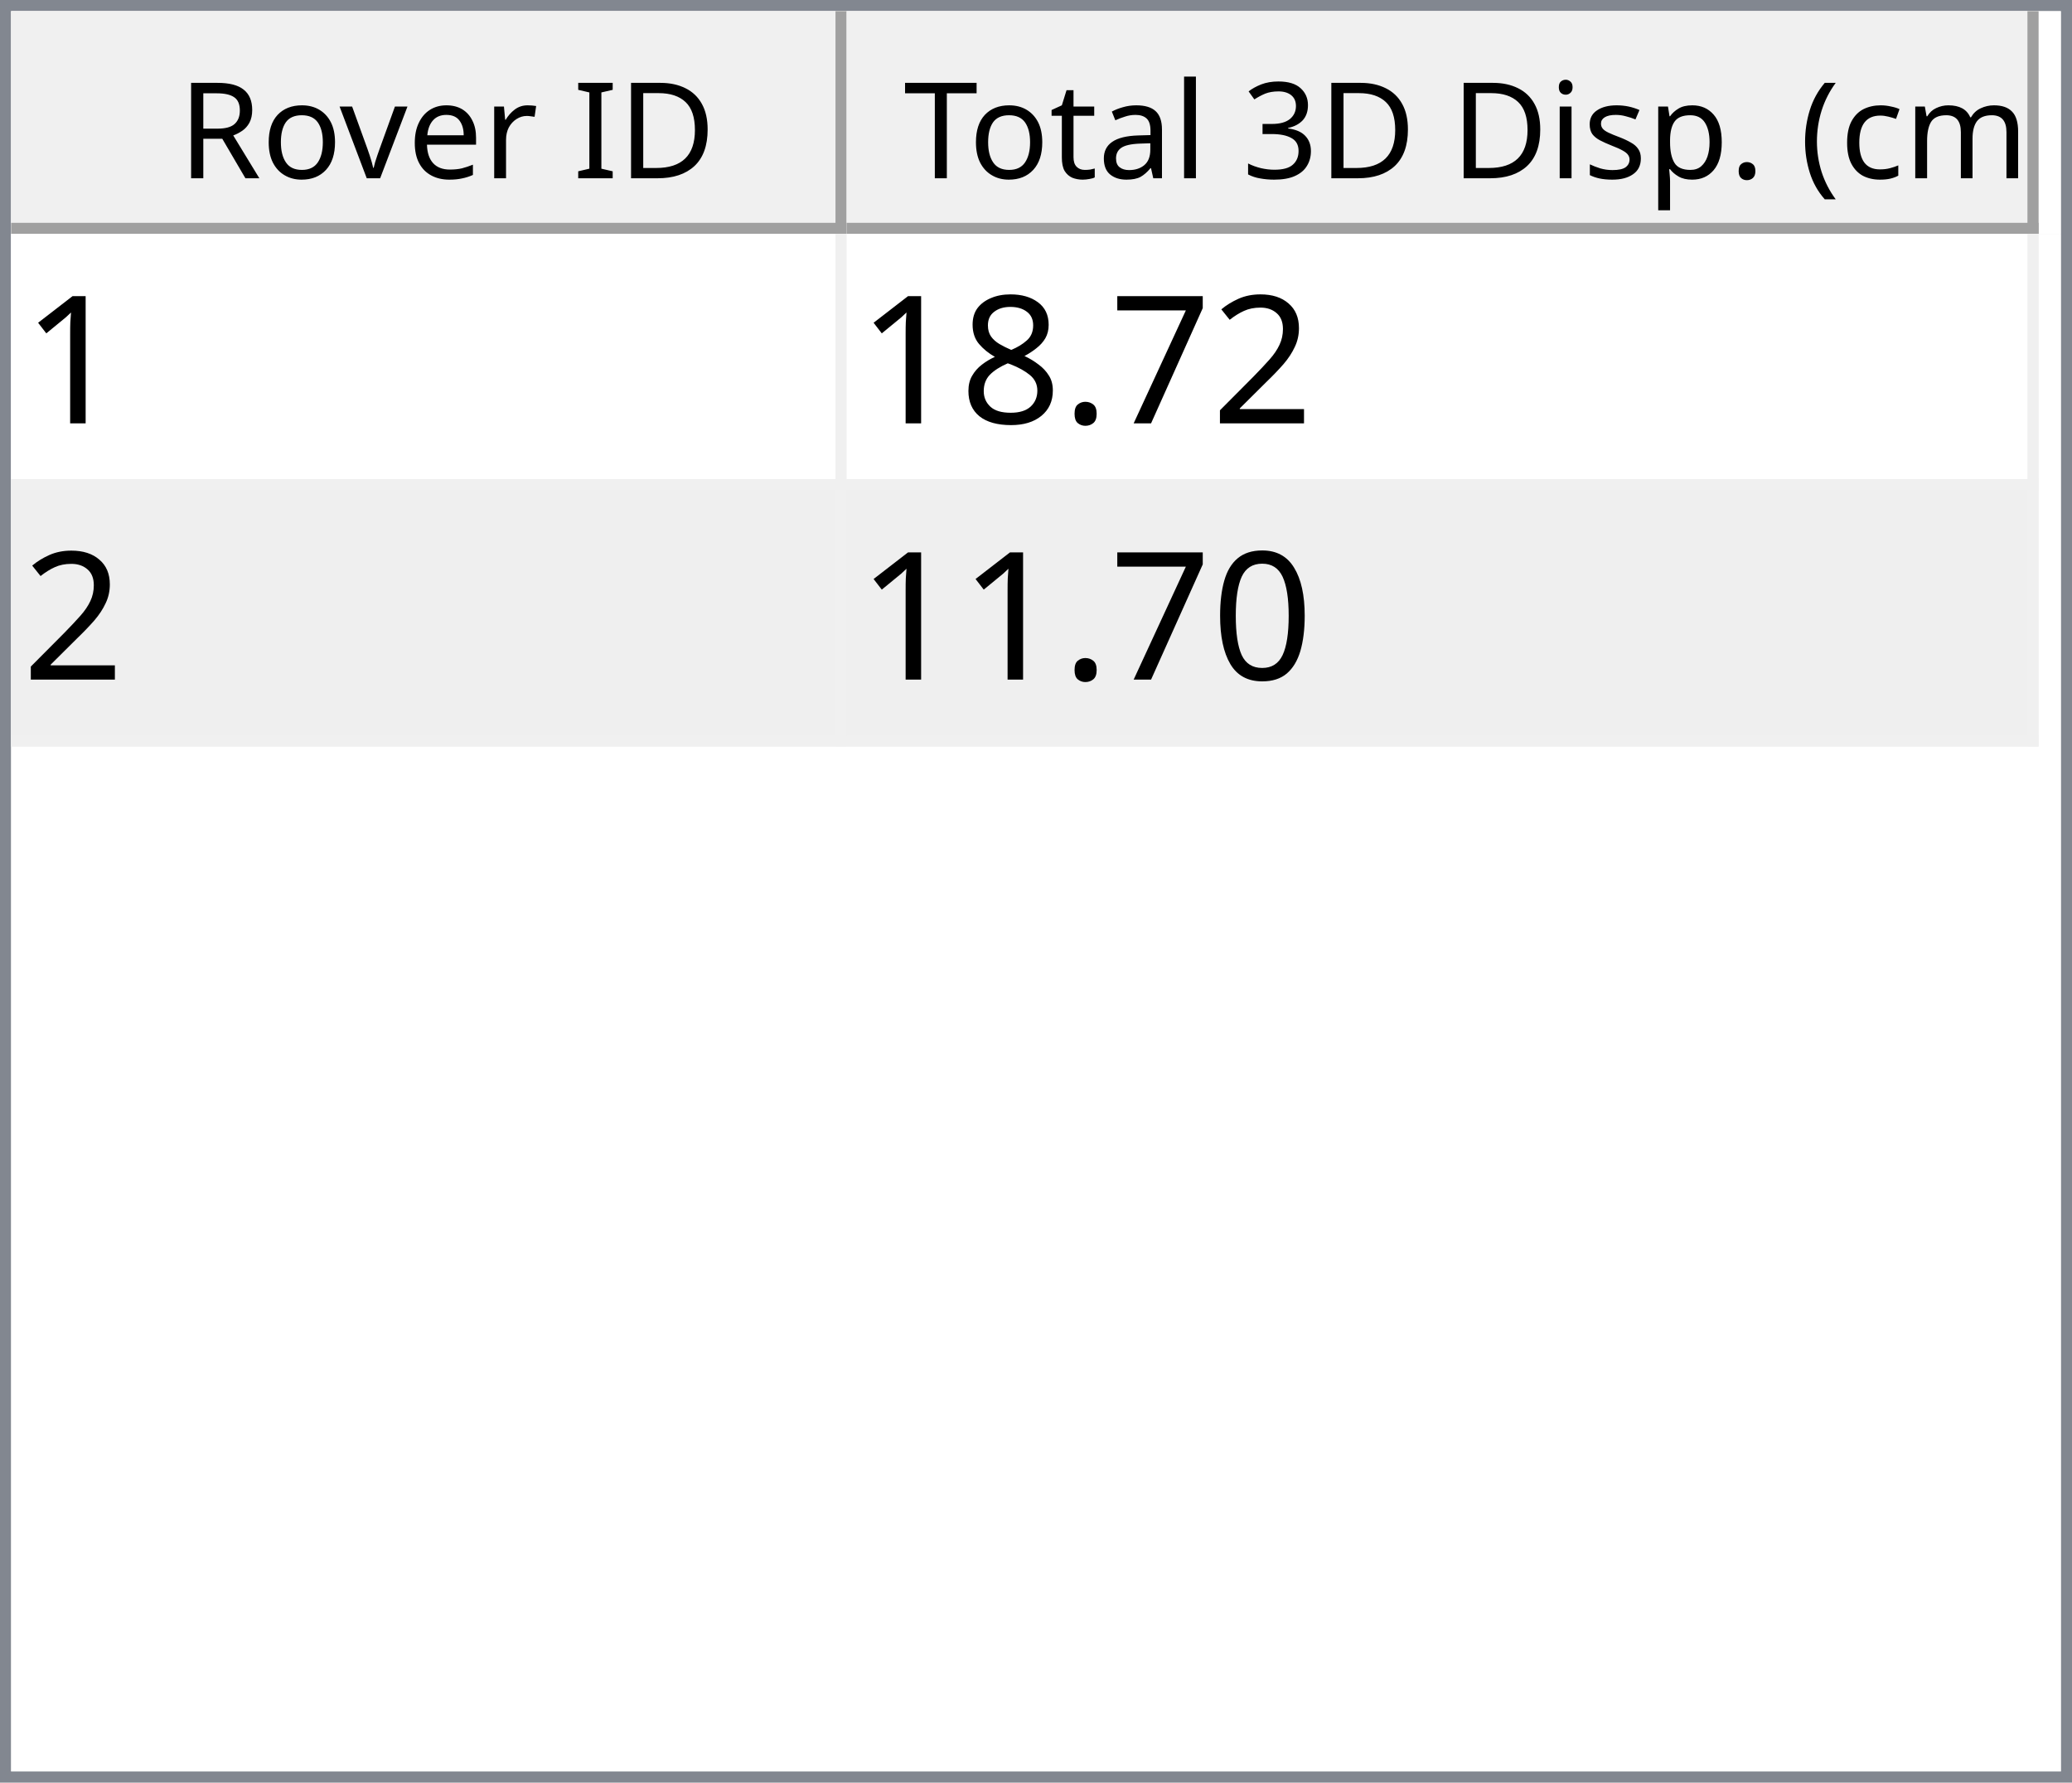
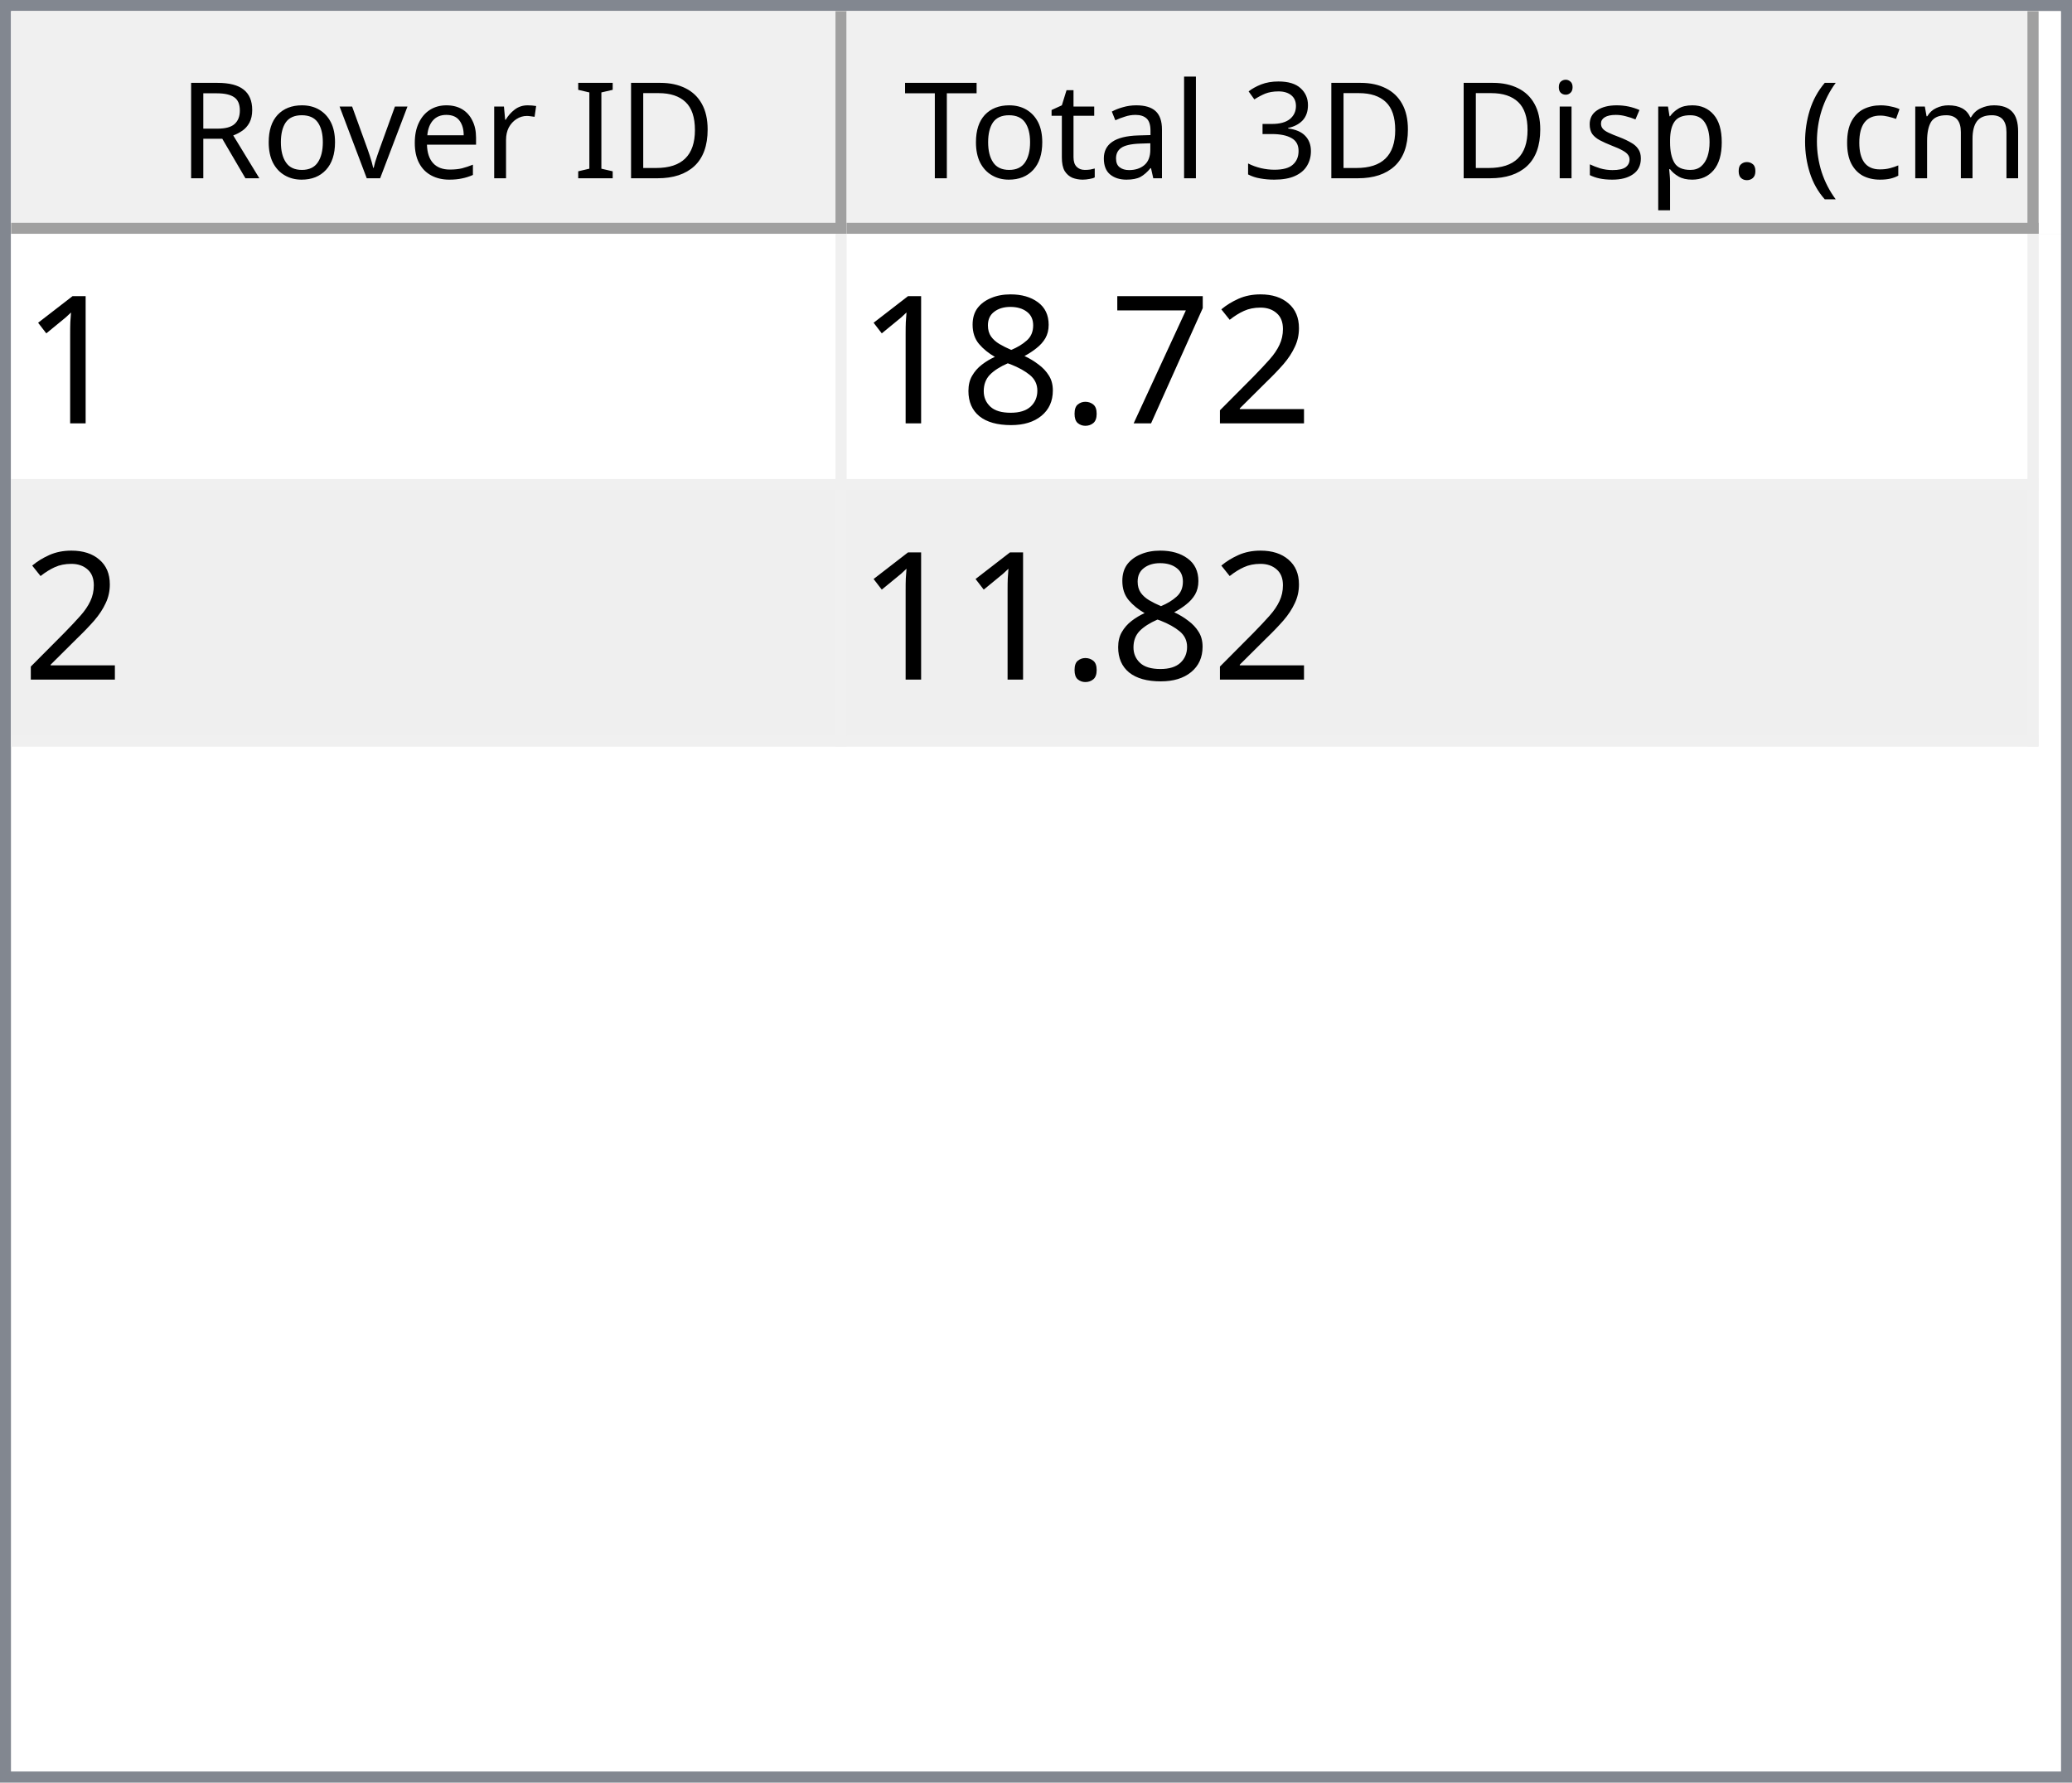
<svg xmlns="http://www.w3.org/2000/svg" style="fill-opacity:1; color-rendering:auto; color-interpolation:auto; text-rendering:auto; stroke:black; stroke-linecap:square; stroke-miterlimit:10; shape-rendering:auto; stroke-opacity:1; fill:black; stroke-dasharray:none; font-weight:normal; stroke-width:1; font-family:'Dialog'; font-style:normal; stroke-linejoin:miter; font-size:12px; stroke-dashoffset:0; image-rendering:auto;" width="186" height="160">
  <defs id="genericDefs" />
  <g>
    <defs id="defs1">
      <clipPath clipPathUnits="userSpaceOnUse" id="clipPath1">
        <path d="M0 0 L186 0 L186 160 L0 160 L0 0 Z" />
      </clipPath>
      <clipPath clipPathUnits="userSpaceOnUse" id="clipPath2">
        <path d="M0 0 L0 160 L186 160 L186 0 Z" />
      </clipPath>
      <clipPath clipPathUnits="userSpaceOnUse" id="clipPath3">
        <path d="M0 0 L0 20 L184 20 L184 0 Z" />
      </clipPath>
      <clipPath clipPathUnits="userSpaceOnUse" id="clipPath4">
        <path d="M0 0 L0 20 L75 20 L75 0 Z" />
      </clipPath>
      <clipPath clipPathUnits="userSpaceOnUse" id="clipPath5">
        <path d="M1 1 L1 19 L74 19 L74 1 Z" />
      </clipPath>
      <clipPath clipPathUnits="userSpaceOnUse" id="clipPath6">
        <path d="M0 0 L0 18 L73 18 L73 0 Z" />
      </clipPath>
      <clipPath clipPathUnits="userSpaceOnUse" id="clipPath7">
        <path d="M-0.5 -0.5 L-0.5 19.5 L74.5 19.5 L74.5 -0.5 Z" />
      </clipPath>
      <clipPath clipPathUnits="userSpaceOnUse" id="clipPath8">
        <path d="M0 0 L0 20 L107 20 L107 0 Z" />
      </clipPath>
      <clipPath clipPathUnits="userSpaceOnUse" id="clipPath9">
        <path d="M1 1 L1 19 L106 19 L106 1 Z" />
      </clipPath>
      <clipPath clipPathUnits="userSpaceOnUse" id="clipPath10">
        <path d="M0 0 L0 18 L105 18 L105 0 Z" />
      </clipPath>
      <clipPath clipPathUnits="userSpaceOnUse" id="clipPath11">
        <path d="M-0.5 -0.5 L-0.5 19.5 L106.5 19.5 L106.5 -0.5 Z" />
      </clipPath>
      <clipPath clipPathUnits="userSpaceOnUse" id="clipPath12">
        <path d="M0 0 L0 138 L184 138 L184 0 Z" />
      </clipPath>
      <clipPath clipPathUnits="userSpaceOnUse" id="clipPath13">
        <path d="M0 0 L0 46 L182 46 L182 0 Z" />
      </clipPath>
      <clipPath clipPathUnits="userSpaceOnUse" id="clipPath14">
        <path d="M-0.5 -0.5 L-0.5 45.5 L181.5 45.5 L181.5 -0.5 Z" />
      </clipPath>
      <clipPath clipPathUnits="userSpaceOnUse" id="clipPath15">
        <path d="M0 0 L0 22 L74 22 L74 0 Z" />
      </clipPath>
      <clipPath clipPathUnits="userSpaceOnUse" id="clipPath16">
        <path d="M0 0 L0 22 L106 22 L106 0 Z" />
      </clipPath>
      <font horiz-adv-x="64.551" id="font1">
        <font-face ascent="107.91" descent="25.098" units-per-em="100" style="font-style:normal; font-family:Segoe UI; font-weight:normal;" />
        <missing-glyph horiz-adv-x="64.551" d="M8.109 0 L8.109 68.266 L56.453 68.266 L56.453 0 L8.109 0 ZM15.328 7.234 L49.219 7.234 L49.219 61.031 L15.328 61.031 L15.328 7.234 Z" />
        <glyph unicode="D" horiz-adv-x="70.117" d="M9.188 0 L9.188 70.016 L28.516 70.016 Q65.531 70.016 65.531 35.891 Q65.531 19.672 55.25 9.836 Q44.969 0 27.734 0 L9.188 0 ZM17.391 62.594 L17.391 7.422 L27.828 7.422 Q41.609 7.422 49.273 14.797 Q56.938 22.172 56.938 35.688 Q56.938 62.594 28.328 62.594 L17.391 62.594 Z" />
        <glyph unicode="I" horiz-adv-x="26.611" d="M17.391 0 L9.188 0 L9.188 70.016 L17.391 70.016 L17.391 0 Z" />
        <glyph unicode=" " horiz-adv-x="27.393" d="" />
        <glyph unicode="r" horiz-adv-x="34.766" d="M34.188 41.891 Q32.078 43.5 28.125 43.5 Q23 43.5 19.555 38.672 Q16.109 33.844 16.109 25.484 L16.109 0 L8.109 0 L8.109 50 L16.109 50 L16.109 39.703 L16.312 39.703 Q18.016 44.969 21.531 47.922 Q25.047 50.875 29.391 50.875 Q32.516 50.875 34.188 50.203 L34.188 41.891 Z" />
        <glyph unicode="e" horiz-adv-x="52.295" d="M48.297 23 L12.984 23 Q13.188 14.656 17.484 10.109 Q21.781 5.562 29.297 5.562 Q37.75 5.562 44.828 11.141 L44.828 3.609 Q38.234 -1.172 27.391 -1.172 Q16.797 -1.172 10.742 5.641 Q4.688 12.453 4.688 24.812 Q4.688 36.469 11.305 43.82 Q17.922 51.172 27.734 51.172 Q37.547 51.172 42.922 44.828 Q48.297 38.484 48.297 27.203 L48.297 23 ZM40.094 29.781 Q40.047 36.719 36.75 40.578 Q33.453 44.438 27.594 44.438 Q21.922 44.438 17.969 40.383 Q14.016 36.328 13.094 29.781 L40.094 29.781 Z" />
        <glyph unicode="v" horiz-adv-x="47.9" d="M47.406 50 L27.484 0 L19.625 0 L0.688 50 L9.469 50 L22.172 13.672 Q23.578 9.672 23.922 6.688 L24.125 6.688 Q24.609 10.453 25.688 13.484 L38.969 50 L47.406 50 Z" />
        <glyph unicode="o" horiz-adv-x="58.594" d="M29 -1.172 Q17.922 -1.172 11.305 5.836 Q4.688 12.844 4.688 24.422 Q4.688 37.016 11.57 44.094 Q18.453 51.172 30.172 51.172 Q41.359 51.172 47.633 44.289 Q53.906 37.406 53.906 25.203 Q53.906 13.234 47.141 6.031 Q40.375 -1.172 29 -1.172 ZM29.594 44.438 Q21.875 44.438 17.383 39.188 Q12.891 33.938 12.891 24.703 Q12.891 15.828 17.43 10.695 Q21.969 5.562 29.594 5.562 Q37.359 5.562 41.531 10.594 Q45.703 15.625 45.703 24.906 Q45.703 34.281 41.531 39.359 Q37.359 44.438 29.594 44.438 Z" />
        <glyph unicode="R" horiz-adv-x="59.814" d="M59.375 0 L49.609 0 L37.891 19.625 Q36.281 22.359 34.766 24.289 Q33.25 26.219 31.664 27.438 Q30.078 28.656 28.25 29.219 Q26.422 29.781 24.125 29.781 L17.391 29.781 L17.391 0 L9.188 0 L9.188 70.016 L30.078 70.016 Q34.672 70.016 38.555 68.867 Q42.438 67.719 45.289 65.375 Q48.141 63.031 49.758 59.547 Q51.375 56.062 51.375 51.375 Q51.375 47.703 50.273 44.656 Q49.172 41.609 47.148 39.211 Q45.125 36.812 42.266 35.133 Q39.406 33.453 35.844 32.516 L35.844 32.328 Q37.594 31.547 38.891 30.547 Q40.188 29.547 41.359 28.18 Q42.531 26.812 43.68 25.078 Q44.828 23.344 46.234 21.047 L59.375 0 ZM17.391 62.594 L17.391 37.203 L28.516 37.203 Q31.594 37.203 34.203 38.133 Q36.812 39.062 38.719 40.797 Q40.625 42.531 41.703 45.047 Q42.781 47.562 42.781 50.688 Q42.781 56.297 39.141 59.445 Q35.5 62.594 28.609 62.594 L17.391 62.594 Z" />
        <glyph unicode=")" horiz-adv-x="30.176" d="M8.297 -15.922 L1.172 -15.922 Q16.406 2.344 16.406 26.812 Q16.406 51.469 1.078 70.016 L8.297 70.016 Q23.531 52.156 23.531 26.703 Q23.531 1.375 8.297 -15.922 Z" />
        <glyph unicode="m" horiz-adv-x="86.133" d="M79.109 0 L71.094 0 L71.094 28.719 Q71.094 37.016 68.531 40.727 Q65.969 44.438 59.906 44.438 Q54.781 44.438 51.195 39.75 Q47.609 35.062 47.609 28.516 L47.609 0 L39.594 0 L39.594 29.688 Q39.594 44.438 28.219 44.438 Q22.953 44.438 19.531 40.016 Q16.109 35.594 16.109 28.516 L16.109 0 L8.109 0 L8.109 50 L16.109 50 L16.109 42.094 L16.312 42.094 Q21.625 51.172 31.844 51.172 Q36.969 51.172 40.773 48.312 Q44.578 45.453 46 40.828 Q51.562 51.172 62.594 51.172 Q79.109 51.172 79.109 30.812 L79.109 0 Z" />
        <glyph unicode="c" horiz-adv-x="46.191" d="M42.188 2.297 Q36.422 -1.172 28.516 -1.172 Q17.828 -1.172 11.258 5.789 Q4.688 12.75 4.688 23.828 Q4.688 36.188 11.766 43.68 Q18.844 51.172 30.672 51.172 Q37.25 51.172 42.281 48.734 L42.281 40.531 Q36.719 44.438 30.375 44.438 Q22.703 44.438 17.797 38.945 Q12.891 33.453 12.891 24.516 Q12.891 15.719 17.508 10.641 Q22.125 5.562 29.891 5.562 Q36.422 5.562 42.188 9.906 L42.188 2.297 Z" />
        <glyph unicode="(" horiz-adv-x="30.176" d="M29.109 -15.922 L21.969 -15.922 Q6.844 1.375 6.844 26.703 Q6.844 52.156 21.969 70.016 L29.203 70.016 Q13.875 51.469 13.875 26.812 Q13.875 2.344 29.109 -15.922 Z" />
        <glyph unicode="." horiz-adv-x="21.68" d="M10.891 -1.078 Q8.641 -1.078 7.055 0.539 Q5.469 2.156 5.469 4.391 Q5.469 6.641 7.055 8.273 Q8.641 9.906 10.891 9.906 Q13.188 9.906 14.797 8.273 Q16.406 6.641 16.406 4.391 Q16.406 2.156 14.797 0.539 Q13.188 -1.078 10.891 -1.078 Z" />
        <glyph unicode="p" horiz-adv-x="58.789" d="M16.312 7.234 L16.109 7.234 L16.109 -23 L8.109 -23 L8.109 50 L16.109 50 L16.109 41.219 L16.312 41.219 Q22.219 51.172 33.594 51.172 Q43.266 51.172 48.688 44.461 Q54.109 37.75 54.109 26.469 Q54.109 13.922 48 6.375 Q41.891 -1.172 31.297 -1.172 Q21.578 -1.172 16.312 7.234 ZM16.109 27.391 L16.109 20.406 Q16.109 14.203 20.141 9.883 Q24.172 5.562 30.375 5.562 Q37.641 5.562 41.773 11.133 Q45.906 16.703 45.906 26.609 Q45.906 34.969 42.047 39.703 Q38.188 44.438 31.594 44.438 Q24.609 44.438 20.359 39.578 Q16.109 34.719 16.109 27.391 Z" />
        <glyph unicode="s" horiz-adv-x="42.432" d="M5.078 1.812 L5.078 10.406 Q11.625 5.562 19.484 5.562 Q30.031 5.562 30.031 12.594 Q30.031 14.594 29.125 15.992 Q28.219 17.391 26.68 18.461 Q25.141 19.531 23.07 20.383 Q21 21.234 18.609 22.172 Q15.281 23.484 12.766 24.828 Q10.25 26.172 8.57 27.859 Q6.891 29.547 6.031 31.695 Q5.172 33.844 5.172 36.719 Q5.172 40.234 6.789 42.945 Q8.406 45.656 11.086 47.484 Q13.766 49.312 17.211 50.242 Q20.656 51.172 24.312 51.172 Q30.812 51.172 35.938 48.922 L35.938 40.828 Q30.422 44.438 23.25 44.438 Q21 44.438 19.195 43.922 Q17.391 43.406 16.094 42.477 Q14.797 41.547 14.086 40.258 Q13.375 38.969 13.375 37.406 Q13.375 35.453 14.086 34.133 Q14.797 32.812 16.164 31.789 Q17.531 30.766 19.484 29.938 Q21.438 29.109 23.922 28.125 Q27.25 26.859 29.883 25.516 Q32.516 24.172 34.375 22.484 Q36.234 20.797 37.234 18.602 Q38.234 16.406 38.234 13.375 Q38.234 9.672 36.602 6.938 Q34.969 4.203 32.234 2.398 Q29.5 0.594 25.93 -0.289 Q22.359 -1.172 18.453 -1.172 Q10.75 -1.172 5.078 1.812 Z" />
        <glyph unicode="i" horiz-adv-x="24.219" d="M12.203 62.703 Q10.062 62.703 8.547 64.164 Q7.031 65.625 7.031 67.875 Q7.031 70.125 8.547 71.609 Q10.062 73.094 12.203 73.094 Q14.406 73.094 15.945 71.609 Q17.484 70.125 17.484 67.875 Q17.484 65.719 15.945 64.211 Q14.406 62.703 12.203 62.703 ZM16.109 0 L8.109 0 L8.109 50 L16.109 50 L16.109 0 Z" />
        <glyph unicode="3" horiz-adv-x="53.906" d="M46.531 19.828 Q46.531 15.094 44.75 11.211 Q42.969 7.328 39.719 4.57 Q36.469 1.812 31.93 0.297 Q27.391 -1.219 21.922 -1.219 Q11.922 -1.219 6 2.594 L6 11.188 Q13.094 5.609 22.219 5.609 Q25.875 5.609 28.828 6.539 Q31.781 7.469 33.906 9.227 Q36.031 10.984 37.18 13.477 Q38.328 15.969 38.328 19.094 Q38.328 32.812 18.797 32.812 L12.984 32.812 L12.984 39.594 L18.5 39.594 Q35.797 39.594 35.797 52.484 Q35.797 64.406 22.609 64.406 Q15.188 64.406 8.688 59.422 L8.688 67.188 Q15.375 71.188 24.609 71.188 Q29 71.188 32.57 69.969 Q36.141 68.75 38.68 66.555 Q41.219 64.359 42.609 61.281 Q44 58.203 44 54.5 Q44 40.672 30.031 36.719 L30.031 36.531 Q33.594 36.141 36.625 34.797 Q39.656 33.453 41.852 31.305 Q44.047 29.156 45.289 26.25 Q46.531 23.344 46.531 19.828 Z" />
        <glyph unicode="l" horiz-adv-x="24.219" d="M16.109 0 L8.109 0 L8.109 74.031 L16.109 74.031 L16.109 0 Z" />
        <glyph unicode="a" horiz-adv-x="50.879" d="M43.891 0 L35.891 0 L35.891 7.812 L35.688 7.812 Q30.469 -1.172 20.312 -1.172 Q12.844 -1.172 8.617 2.781 Q4.391 6.734 4.391 13.281 Q4.391 27.297 20.906 29.594 L35.891 31.688 Q35.891 44.438 25.594 44.438 Q16.547 44.438 9.281 38.281 L9.281 46.484 Q16.656 51.172 26.266 51.172 Q43.891 51.172 43.891 32.516 L43.891 0 ZM35.891 25.297 L23.828 23.641 Q18.266 22.859 15.43 20.875 Q12.594 18.891 12.594 13.875 Q12.594 10.203 15.211 7.883 Q17.828 5.562 22.172 5.562 Q28.125 5.562 32.008 9.742 Q35.891 13.922 35.891 20.312 L35.891 25.297 Z" />
        <glyph unicode="t" horiz-adv-x="33.887" d="M31.297 0.484 Q28.469 -1.078 23.828 -1.078 Q10.688 -1.078 10.688 13.578 L10.688 43.172 L2.094 43.172 L2.094 50 L10.688 50 L10.688 62.203 L18.703 64.797 L18.703 50 L31.297 50 L31.297 43.172 L18.703 43.172 L18.703 14.984 Q18.703 9.969 20.414 7.82 Q22.125 5.672 26.078 5.672 Q29.109 5.672 31.297 7.328 L31.297 0.484 Z" />
        <glyph unicode="T" horiz-adv-x="52.393" d="M50.594 62.594 L30.375 62.594 L30.375 0 L22.172 0 L22.172 62.594 L2 62.594 L2 70.016 L50.594 70.016 L50.594 62.594 Z" />
      </font>
      <font horiz-adv-x="75.0" id="font2">
        <font-face ascent="100.537" descent="21.973" units-per-em="100" style="font-style:normal; font-family:sans-serif; font-weight:normal;" />
        <missing-glyph horiz-adv-x="75.0" d="M12.5 0 L12.5 62.5 L62.5 62.5 L62.5 0 L12.5 0 ZM14.062 1.562 L60.938 1.562 L60.938 60.938 L14.062 60.938 L14.062 1.562 Z" />
        <glyph unicode="1" horiz-adv-x="55.615" d="M37.25 0 L28.469 0 L28.469 56 Q25.297 52.984 20.141 49.953 Q14.984 46.922 10.891 45.406 L10.891 53.906 Q18.266 57.375 23.781 62.305 Q29.297 67.234 31.594 71.875 L37.25 71.875 L37.25 0 Z" />
        <glyph unicode="2" horiz-adv-x="55.615" d="M50.344 8.453 L50.344 0 L3.031 0 Q2.938 3.172 4.047 6.109 Q5.859 10.938 9.836 15.625 Q13.812 20.312 21.344 26.469 Q33.016 36.031 37.117 41.625 Q41.219 47.219 41.219 52.203 Q41.219 57.422 37.477 61.008 Q33.734 64.594 27.734 64.594 Q21.391 64.594 17.578 60.789 Q13.766 56.984 13.719 50.25 L4.688 51.172 Q5.609 61.281 11.664 66.578 Q17.719 71.875 27.938 71.875 Q38.234 71.875 44.242 66.164 Q50.25 60.453 50.25 52 Q50.25 47.703 48.492 43.555 Q46.734 39.406 42.656 34.812 Q38.578 30.219 29.109 22.219 Q21.188 15.578 18.945 13.211 Q16.703 10.844 15.234 8.453 L50.344 8.453 Z" />
        <glyph unicode="7" horiz-adv-x="55.615" d="M4.734 62.203 L4.734 70.656 L51.078 70.656 L51.078 63.812 Q44.234 56.547 37.523 44.484 Q30.812 32.422 27.156 19.672 Q24.516 10.688 23.781 0 L14.75 0 Q14.891 8.453 18.062 20.414 Q21.234 32.375 27.172 43.484 Q33.109 54.594 39.797 62.203 L4.734 62.203 Z" />
        <glyph unicode="." horiz-adv-x="27.783" d="M9.078 0 L9.078 10.016 L19.094 10.016 L19.094 0 L9.078 0 Z" />
        <glyph unicode="8" horiz-adv-x="55.615" d="M17.672 38.812 Q12.203 40.828 9.57 44.539 Q6.938 48.25 6.938 53.422 Q6.938 61.234 12.555 66.555 Q18.172 71.875 27.484 71.875 Q36.859 71.875 42.578 66.43 Q48.297 60.984 48.297 53.172 Q48.297 48.188 45.68 44.508 Q43.062 40.828 37.75 38.812 Q44.344 36.672 47.781 31.883 Q51.219 27.094 51.219 20.453 Q51.219 11.281 44.727 5.031 Q38.234 -1.219 27.641 -1.219 Q17.047 -1.219 10.547 5.055 Q4.047 11.328 4.047 20.703 Q4.047 27.688 7.594 32.398 Q11.141 37.109 17.672 38.812 ZM15.922 53.719 Q15.922 48.641 19.195 45.414 Q22.469 42.188 27.688 42.188 Q32.766 42.188 36.016 45.383 Q39.266 48.578 39.266 53.219 Q39.266 58.062 35.914 61.359 Q32.562 64.656 27.594 64.656 Q22.562 64.656 19.242 61.43 Q15.922 58.203 15.922 53.719 ZM13.094 20.656 Q13.094 16.891 14.875 13.375 Q16.656 9.859 20.172 7.93 Q23.688 6 27.734 6 Q34.031 6 38.133 10.055 Q42.234 14.109 42.234 20.359 Q42.234 26.703 38.016 30.859 Q33.797 35.016 27.438 35.016 Q21.234 35.016 17.164 30.914 Q13.094 26.812 13.094 20.656 Z" />
-         <glyph unicode="0" horiz-adv-x="55.615" d="M4.156 35.297 Q4.156 48 6.766 55.742 Q9.375 63.484 14.523 67.68 Q19.672 71.875 27.484 71.875 Q33.25 71.875 37.594 69.555 Q41.938 67.234 44.773 62.867 Q47.609 58.5 49.219 52.227 Q50.828 45.953 50.828 35.297 Q50.828 22.703 48.242 14.969 Q45.656 7.234 40.508 3.008 Q35.359 -1.219 27.484 -1.219 Q17.141 -1.219 11.234 6.203 Q4.156 15.141 4.156 35.297 ZM13.188 35.297 Q13.188 17.672 17.312 11.836 Q21.438 6 27.484 6 Q33.547 6 37.672 11.859 Q41.797 17.719 41.797 35.297 Q41.797 52.984 37.672 58.789 Q33.547 64.594 27.391 64.594 Q21.344 64.594 17.719 59.469 Q13.188 52.938 13.188 35.297 Z" />
      </font>
    </defs>
    <g style="fill:white; stroke:white;">
      <rect x="0" y="0" width="186" style="clip-path:url(#clipPath1); stroke:none;" height="160" />
    </g>
    <g style="fill:white; text-rendering:optimizeSpeed; color-rendering:optimizeSpeed; image-rendering:optimizeSpeed; shape-rendering:crispEdges; stroke:white; color-interpolation:sRGB;">
      <rect x="0" width="186" height="160" y="0" style="stroke:none;" />
      <path style="stroke:none;" d="M0 160 L186 160 L186 0 L0 0 Z" />
    </g>
    <g style="fill:rgb(240,240,240); font-family:'Segoe UI'; stroke:rgb(240,240,240);">
      <rect x="0" y="0" width="186" style="clip-path:url(#clipPath2); stroke:none;" height="160" />
    </g>
    <g style="fill:rgb(130,135,144); font-family:'Segoe UI'; stroke:rgb(130,135,144);">
      <path d="M0 0 L186 0 L186 160 L0 160 L0 0 ZM1 1 L185 1 L185 159 L1 159 L1 1 Z" style="fill-rule:evenodd; clip-path:url(#clipPath2); stroke:none;" />
    </g>
    <g style="fill:white; font-family:'Segoe UI'; stroke:white;" transform="translate(1,1)">
      <rect x="0" y="0" width="184" style="clip-path:url(#clipPath3); stroke:none;" height="20" />
    </g>
    <g style="fill:rgb(240,240,240); font-family:'Segoe UI'; stroke:rgb(240,240,240);" transform="translate(1,1)">
      <rect x="0" y="0" width="75" style="clip-path:url(#clipPath4); stroke:none;" height="20" />
    </g>
    <g style="font-family:'Segoe UI';" transform="translate(2,2)">
      <text x="14" xml:space="preserve" y="14" style="clip-path:url(#clipPath6); stroke:none;">Rover ID</text>
    </g>
    <g style="fill:rgb(160,160,160); font-family:'Segoe UI'; stroke:rgb(160,160,160); stroke-linejoin:bevel;" transform="translate(1.5,1.5)">
      <line x1="74" x2="74" y1="0" style="fill:none; clip-path:url(#clipPath7);" y2="19" />
    </g>
    <g style="fill:rgb(160,160,160); font-family:'Segoe UI'; stroke:rgb(160,160,160); stroke-linejoin:bevel;" transform="matrix(1,0,0,1,1,1) translate(0.5,0.5)">
      <line x1="0" x2="74" y1="19" style="fill:none; clip-path:url(#clipPath7);" y2="19" />
    </g>
    <g style="fill:rgb(240,240,240); font-family:'Segoe UI'; stroke:rgb(240,240,240);" transform="translate(76,1)">
      <rect x="0" y="0" width="107" style="clip-path:url(#clipPath8); stroke:none;" height="20" />
    </g>
    <g style="font-family:'Segoe UI';" transform="translate(77,2)">
      <text x="1" xml:space="preserve" y="14" style="clip-path:url(#clipPath10); stroke:none;"> Total 3D Disp. (cm)</text>
    </g>
    <g style="fill:rgb(160,160,160); font-family:'Segoe UI'; stroke:rgb(160,160,160); stroke-linejoin:bevel;" transform="translate(76.5,1.5)">
      <line x1="106" x2="106" y1="0" style="fill:none; clip-path:url(#clipPath11);" y2="19" />
    </g>
    <g style="fill:rgb(160,160,160); font-family:'Segoe UI'; stroke:rgb(160,160,160); stroke-linejoin:bevel;" transform="matrix(1,0,0,1,76,1) translate(0.5,0.5)">
      <line x1="0" x2="106" y1="19" style="fill:none; clip-path:url(#clipPath11);" y2="19" />
    </g>
    <g style="fill:white; font-family:'Segoe UI'; stroke:white;" transform="translate(1,21)">
      <rect x="0" y="0" width="184" style="clip-path:url(#clipPath12); stroke:none;" height="138" />
    </g>
    <g style="fill:rgb(240,240,240); font-size:16px; font-family:sans-serif; stroke:rgb(240,240,240);" transform="translate(1,21)">
      <rect x="0" y="0" width="182" style="clip-path:url(#clipPath13); stroke:none;" height="46" />
      <line transform="translate(0.5,0.5)" x1="0" x2="181" y1="22" style="clip-path:url(#clipPath14); fill:none; stroke-linejoin:bevel;" y2="22" />
    </g>
    <g transform="matrix(1,0,0,1,1,21) translate(0.5,0.5)" style="fill:rgb(240,240,240); font-size:16px; font-family:sans-serif; stroke:rgb(240,240,240); stroke-linejoin:bevel;">
      <line x1="0" x2="181" y1="45" style="fill:none; clip-path:url(#clipPath14);" y2="45" />
    </g>
    <g transform="matrix(1,0,0,1,1,21) translate(0.5,0.5)" style="fill:rgb(240,240,240); font-size:16px; font-family:sans-serif; stroke:rgb(240,240,240); stroke-linejoin:bevel;">
      <line x1="74" x2="74" y1="0" style="fill:none; clip-path:url(#clipPath14);" y2="45" />
    </g>
    <g transform="matrix(1,0,0,1,1,21) translate(0.5,0.5)" style="fill:rgb(240,240,240); font-size:16px; font-family:sans-serif; stroke:rgb(240,240,240); stroke-linejoin:bevel;">
      <line x1="181" x2="181" y1="0" style="fill:none; clip-path:url(#clipPath14);" y2="45" />
    </g>
    <g style="fill:white; font-size:16px; font-family:sans-serif; stroke:white;" transform="matrix(1,0,0,1,1,21)">
      <rect x="0" y="0" width="74" style="clip-path:url(#clipPath15); stroke:none;" height="22" />
      <text x="1" y="17" style="fill:black; clip-path:url(#clipPath15); stroke:none;" xml:space="preserve">1</text>
    </g>
    <g style="fill:white; font-size:16px; font-family:sans-serif; stroke:white;" transform="matrix(1,0,0,1,1,21) translate(75,0)">
      <rect x="0" y="0" width="106" style="clip-path:url(#clipPath16); stroke:none;" height="22" />
      <text x="1" y="17" style="fill:black; clip-path:url(#clipPath16); stroke:none;" xml:space="preserve">18.72</text>
    </g>
    <g style="fill:rgb(239,239,239); font-size:16px; font-family:sans-serif; stroke:rgb(239,239,239);" transform="matrix(1,0,0,1,1,21) translate(0,23)">
      <rect x="0" y="0" width="74" style="clip-path:url(#clipPath15); stroke:none;" height="22" />
      <text x="1" y="17" style="fill:black; clip-path:url(#clipPath15); stroke:none;" xml:space="preserve">2</text>
    </g>
    <g style="fill:rgb(239,239,239); font-size:16px; font-family:sans-serif; stroke:rgb(239,239,239);" transform="matrix(1,0,0,1,1,21) translate(75,23)">
      <rect x="0" y="0" width="106" style="clip-path:url(#clipPath16); stroke:none;" height="22" />
-       <text x="1" y="17" style="fill:black; clip-path:url(#clipPath16); stroke:none;" xml:space="preserve">11.70</text>
+       <text x="1" y="17" style="fill:black; clip-path:url(#clipPath16); stroke:none;" xml:space="preserve">11.82</text>
    </g>
  </g>
</svg>
